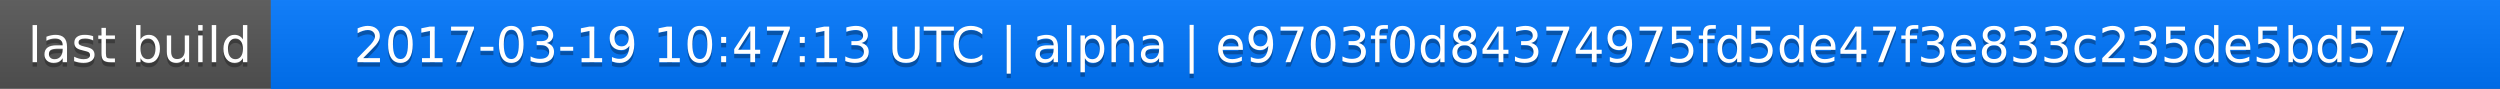
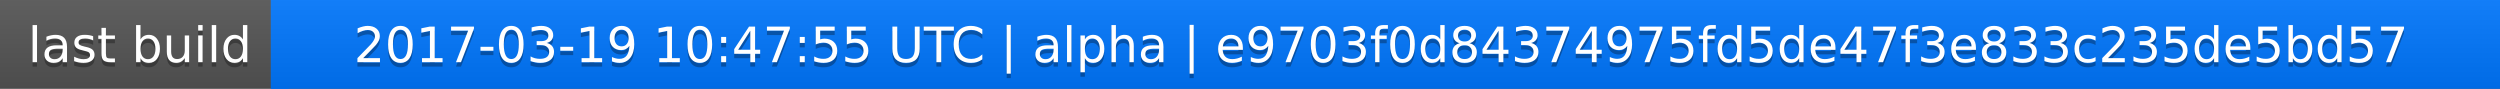
<svg xmlns="http://www.w3.org/2000/svg" width="563" height="20">
  <linearGradient id="a" x2="0" y2="100%">
    <stop offset="0" stop-color="#bbb" stop-opacity=".1" />
    <stop offset="1" stop-opacity=".1" />
  </linearGradient>
  <rect rx="0" width="563" height="20" fill="#555" />
  <rect rx="0" x="61" width="502" height="20" fill="#07f" />
  <path fill="#07f" d="M61 0h4v20h-4z" />
  <rect rx="0" width="563" height="20" fill="url(#a)" />
  <g fill="#fff" text-anchor="middle" font-family="DejaVu Sans,Verdana,Geneva,sans-serif" font-size="11">
    <text x="31.5" y="15" fill="#010101" fill-opacity=".3">last build</text>
    <text x="31.5" y="14">last build</text>
-     <text x="311" y="15" fill="#010101" fill-opacity=".3">2017-03-19 10:47:13 UTC | alpha | e9703f0d84374975fd5de47f3e833c235de5bd57</text>
-     <text x="311" y="14">2017-03-19 10:47:13 UTC | alpha | e9703f0d84374975fd5de47f3e833c235de5bd57</text>
+     <text x="311" y="15" fill="#010101" fill-opacity=".3">2017-03-19 10:47:55 UTC | alpha | e9703f0d84374975fd5de47f3e833c235de5bd57</text>
+     <text x="311" y="14">2017-03-19 10:47:55 UTC | alpha | e9703f0d84374975fd5de47f3e833c235de5bd57</text>
  </g>
</svg>
